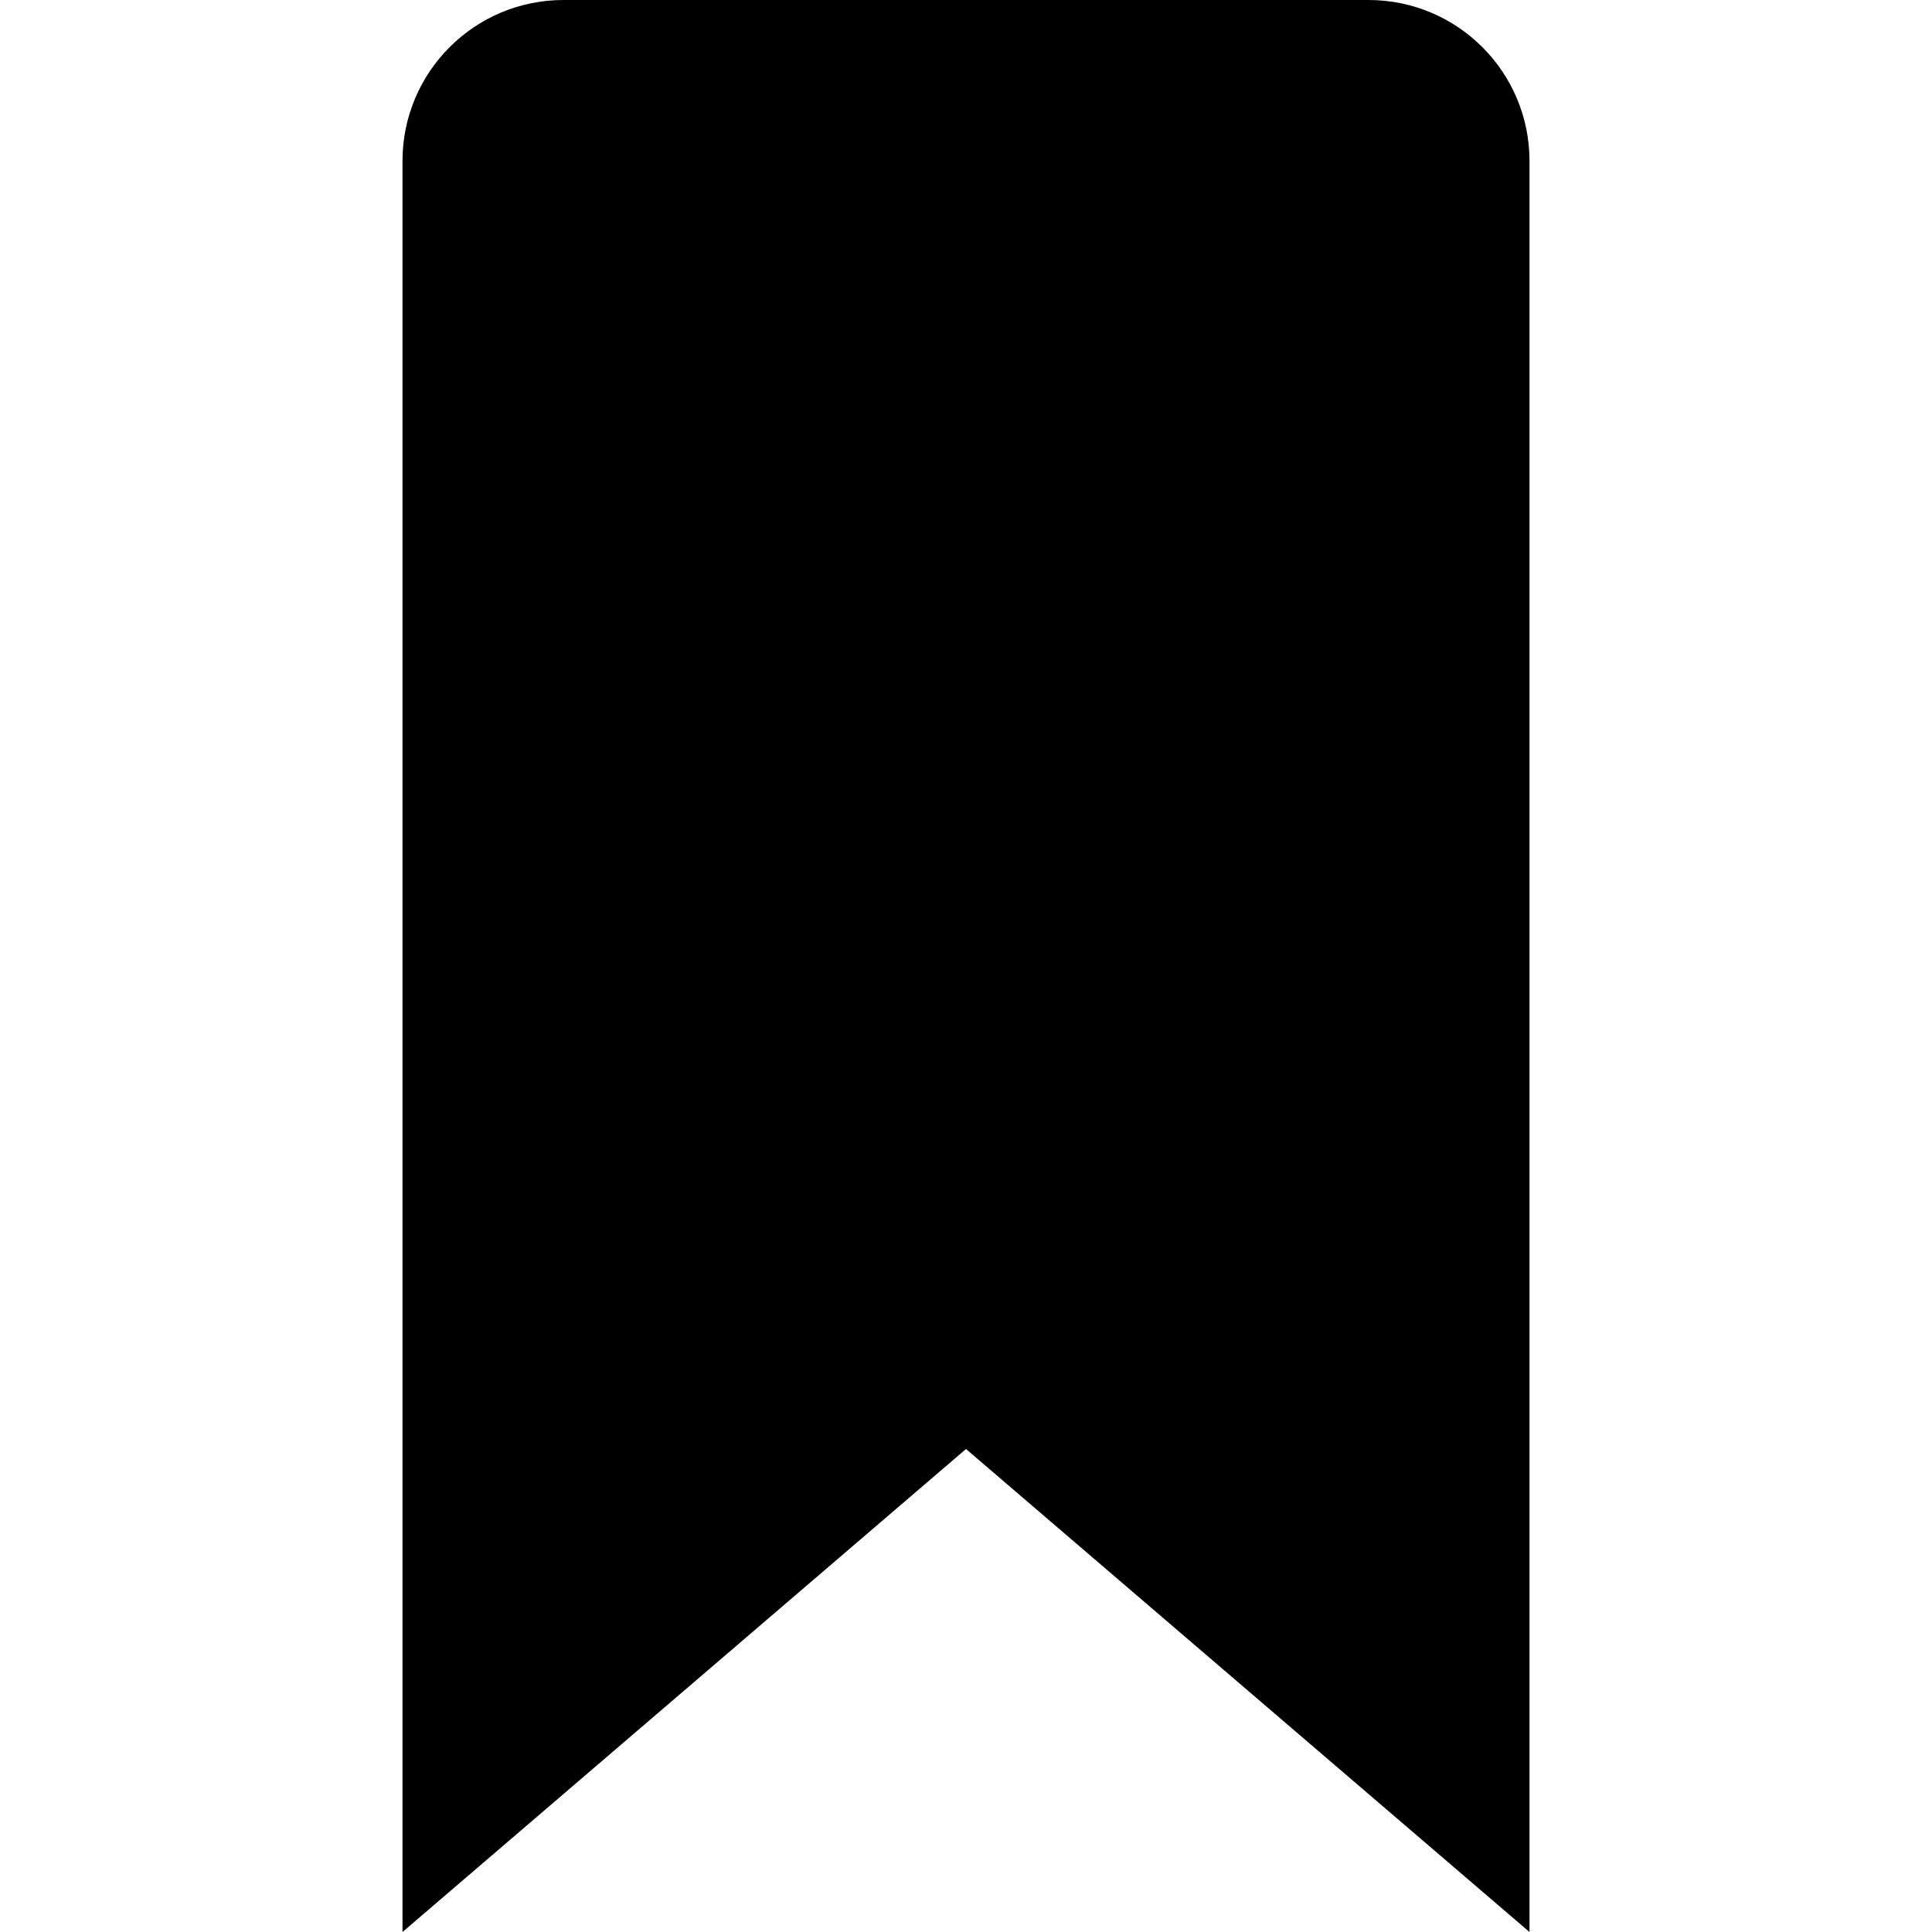
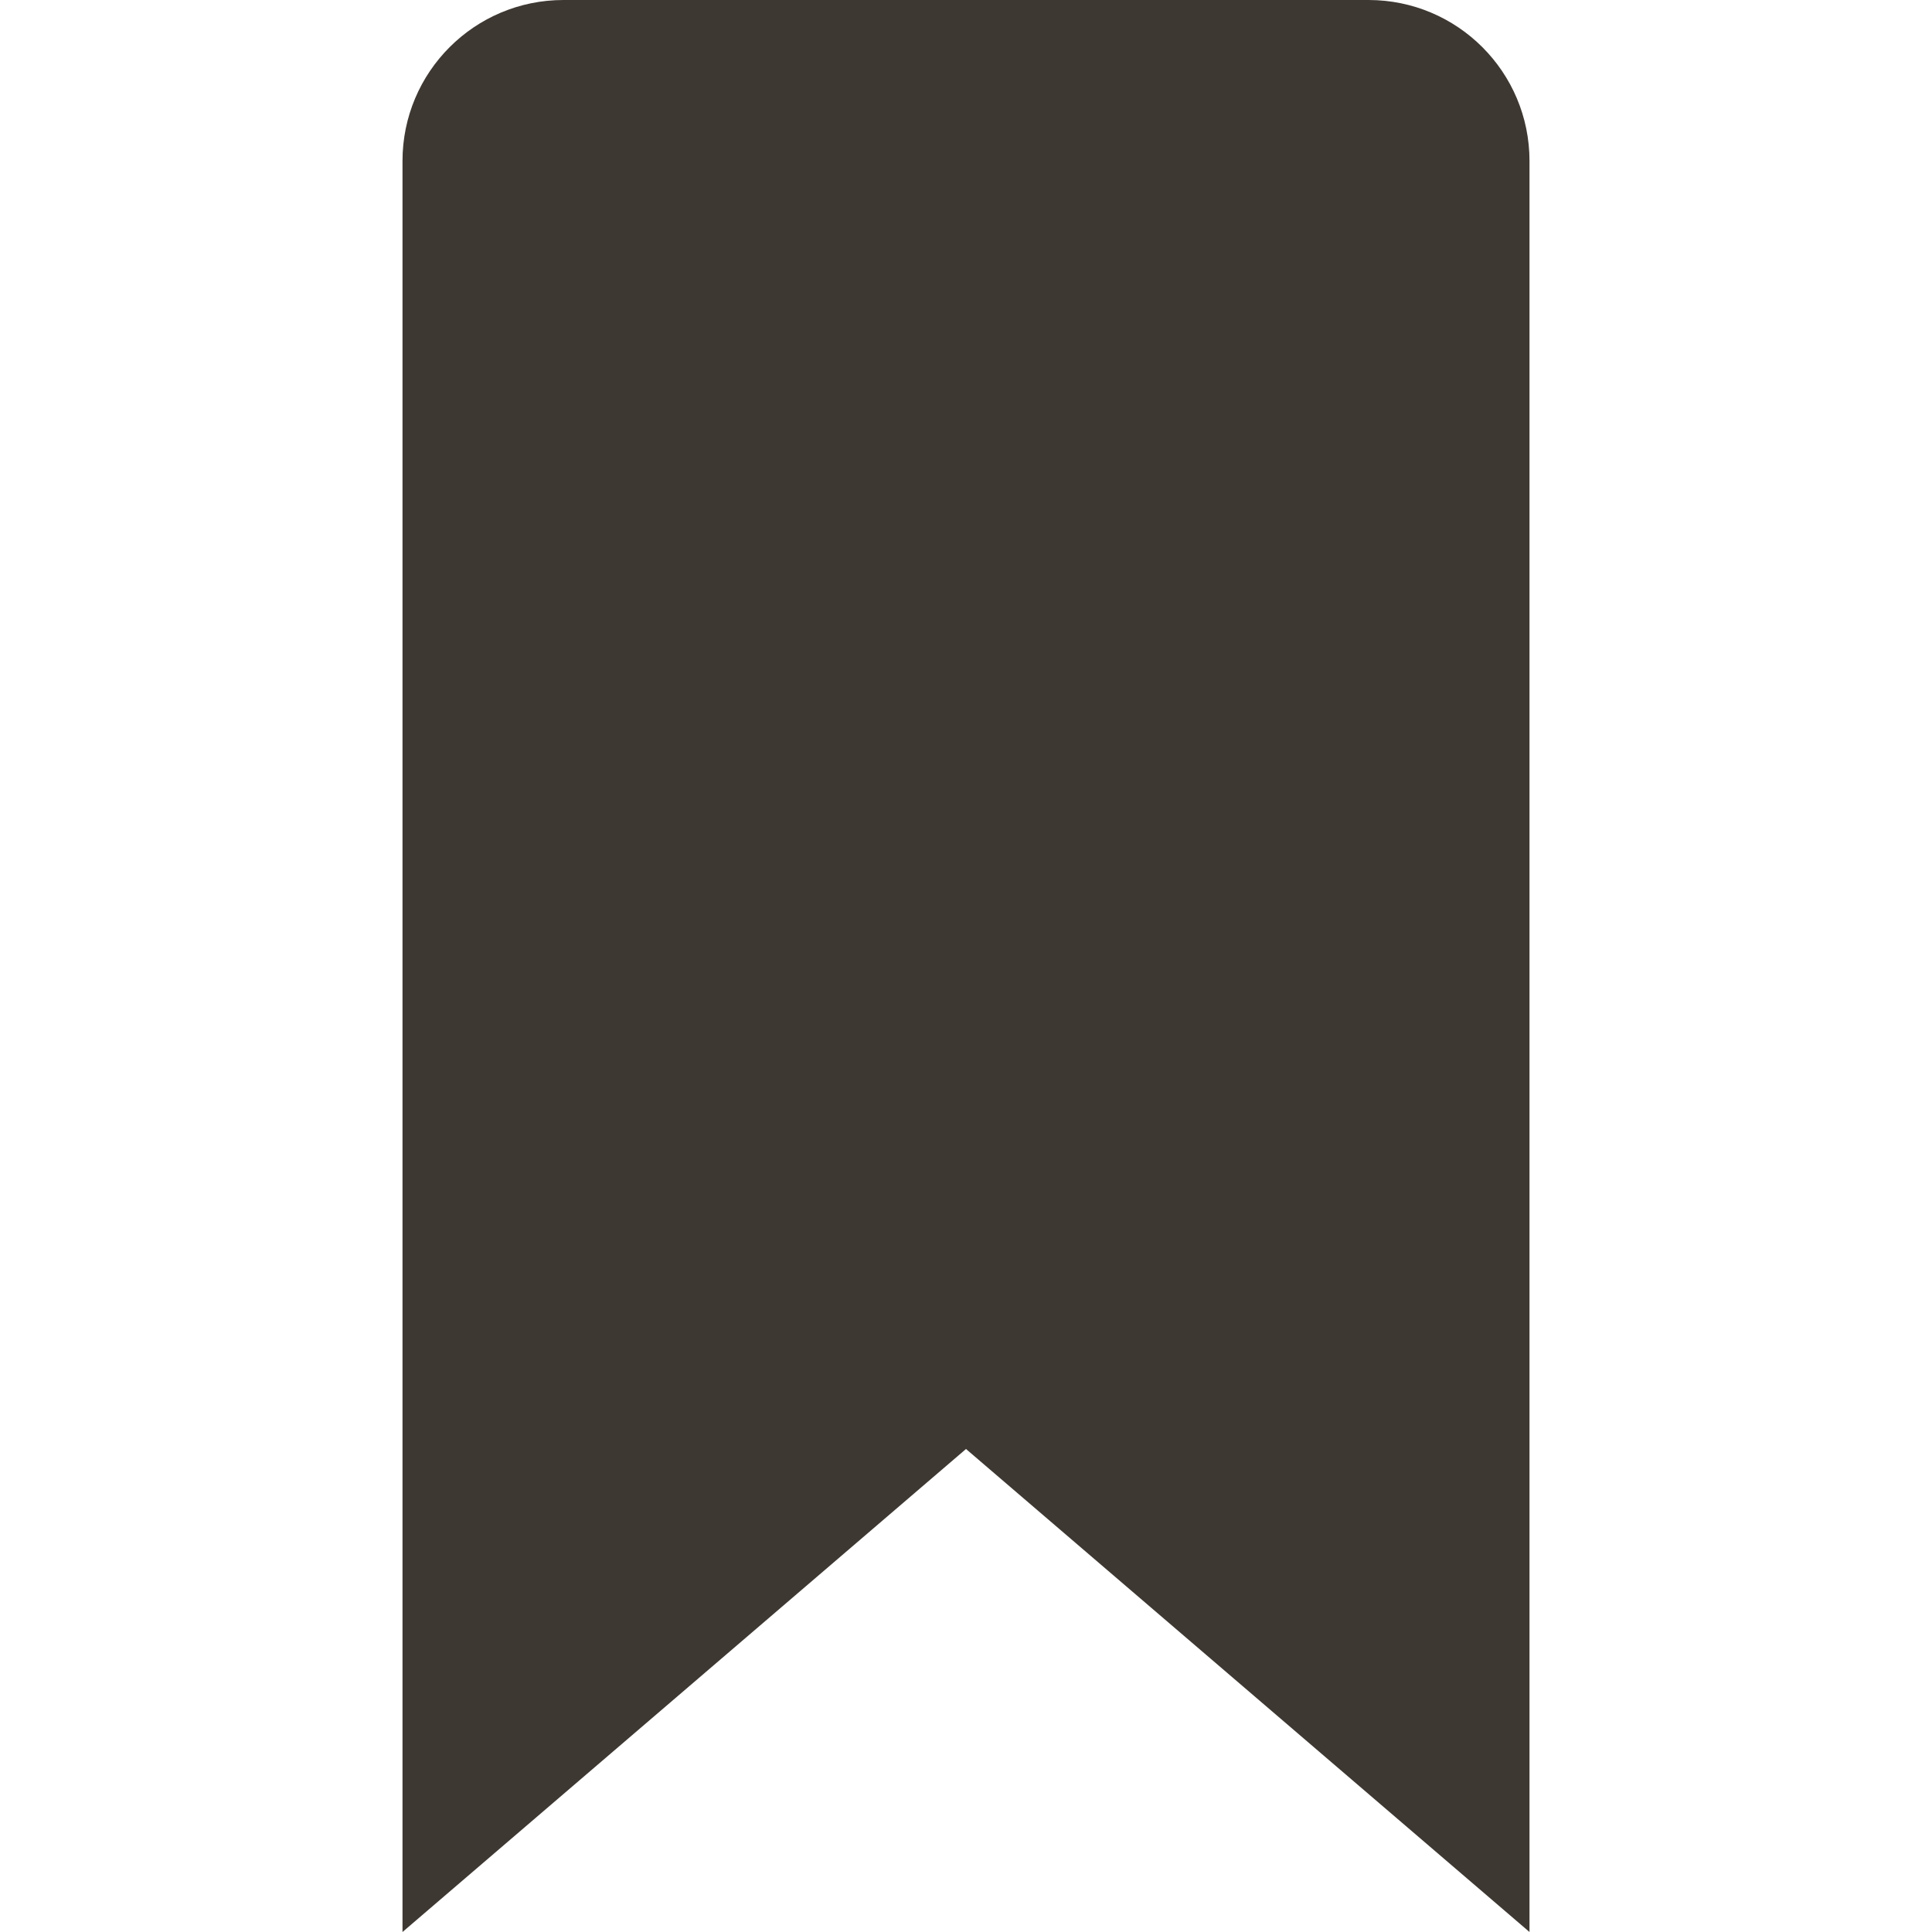
- <svg xmlns="http://www.w3.org/2000/svg" width="1em" height="1em" viewBox="0 0 24 24" fill="none">
-   <path d="M19 2C19 0.895 18.105 0 17 0H7C5.895 0 5 0.895 5 2V24L12 18L19 24V2Z" fill="currentColor" />
+ <svg xmlns="http://www.w3.org/2000/svg" width="24" height="24" viewBox="0 0 24 24" fill="none">
+   <path d="M19 2C19 0.895 18.105 0 17 0H7C5.895 0 5 0.895 5 2V24L12 18L19 24V2Z" fill="#3E3832" />
</svg>
